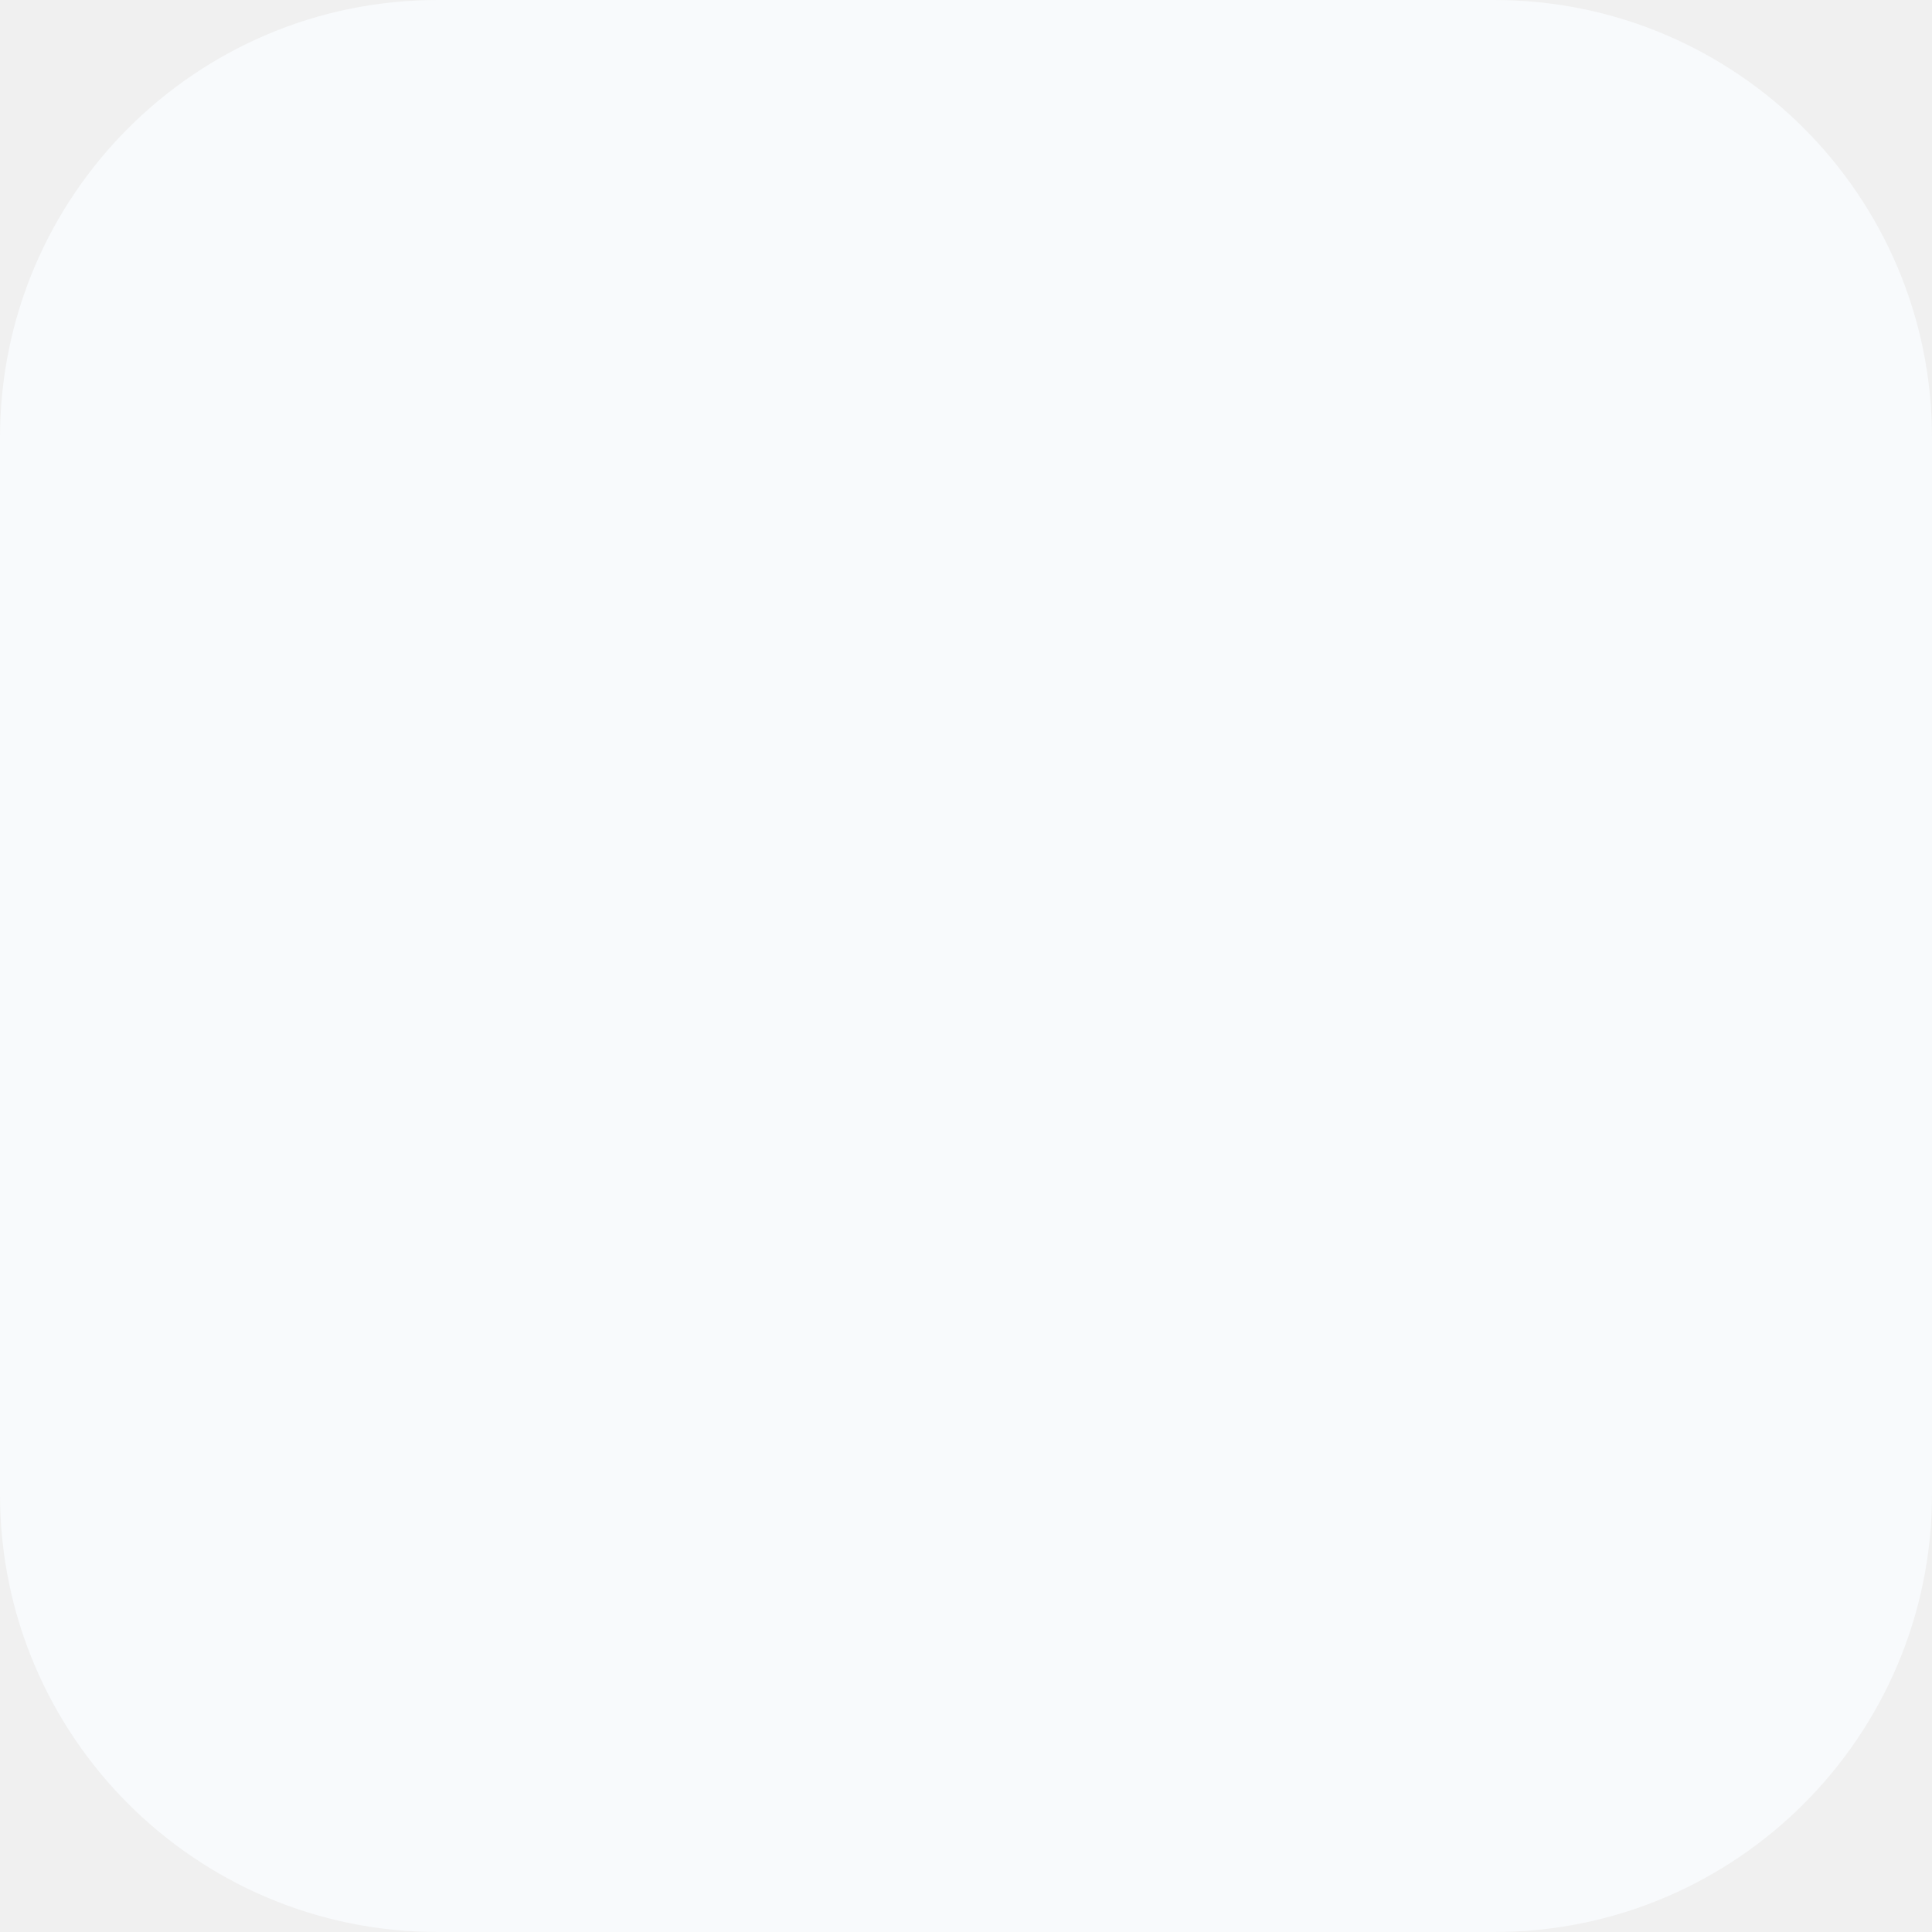
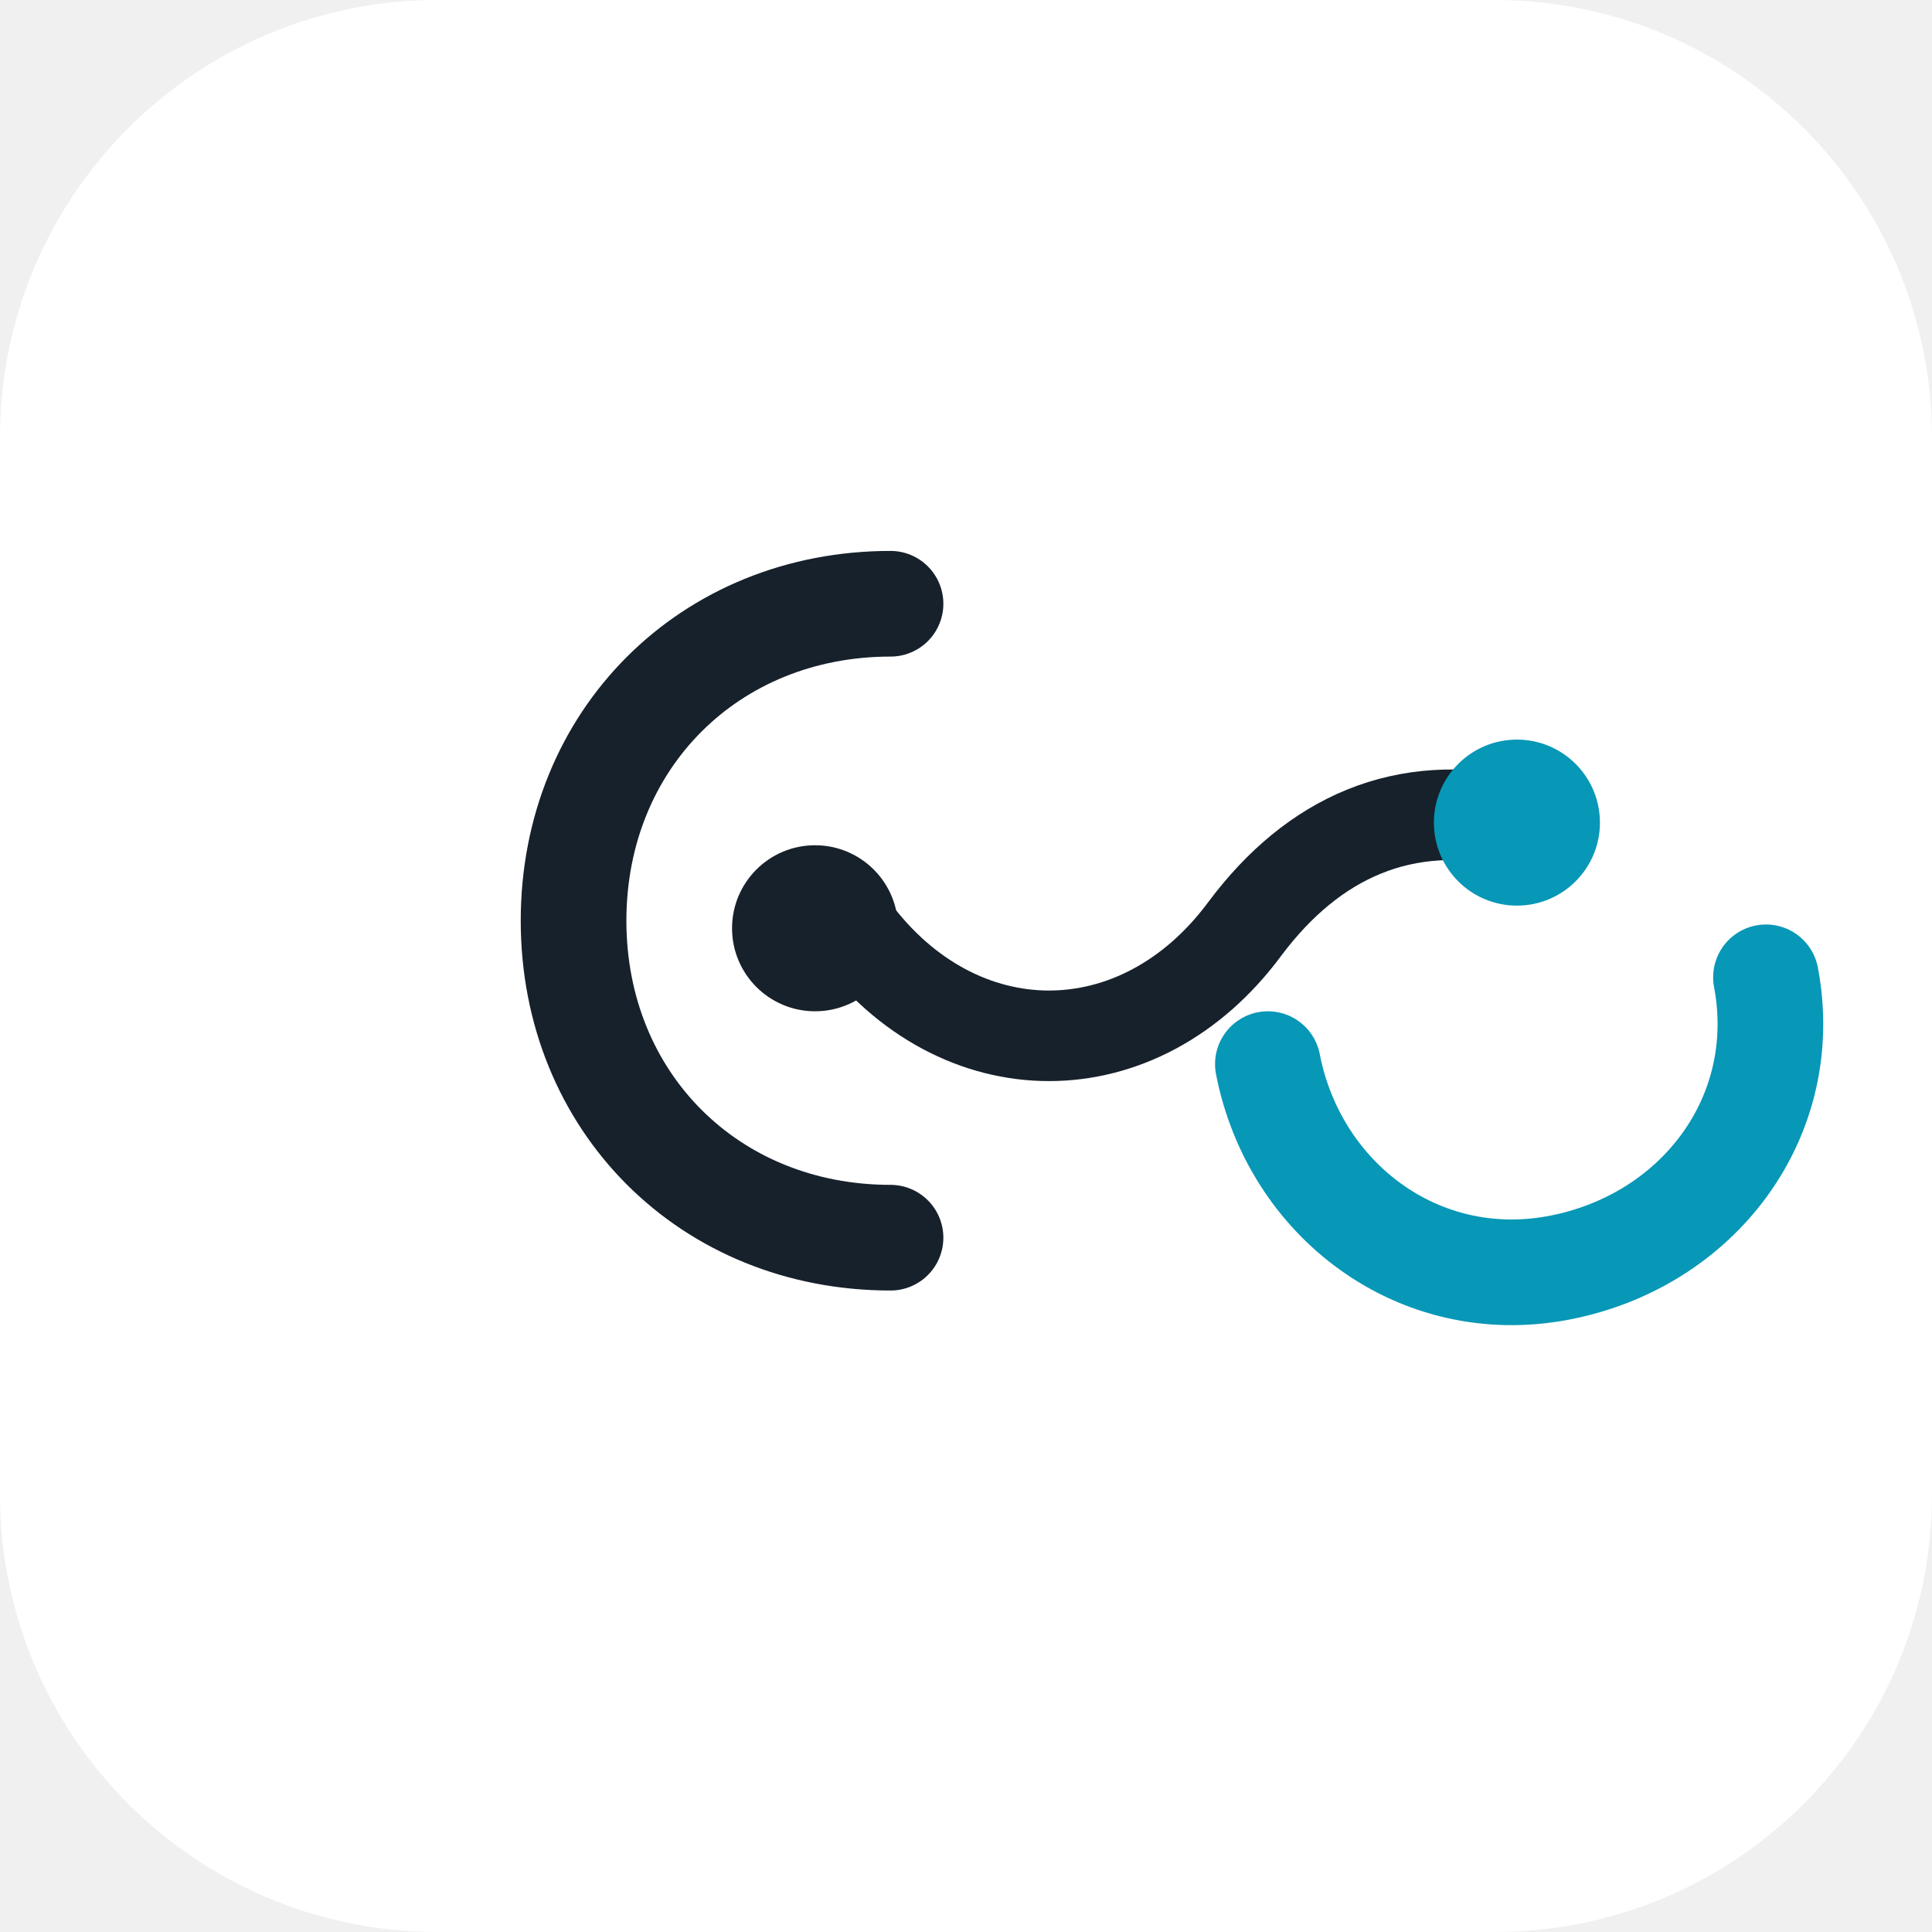
- <svg xmlns="http://www.w3.org/2000/svg" width="512" height="512" viewBox="0 0 512 512" fill="none">
-   <rect width="512" height="512" rx="116" fill="#F8FAFC" />
+ <svg xmlns="http://www.w3.org/2000/svg" width="512" height="512" viewBox="0 0 512 512" fill="none" role="img" aria-label="Orvanta app icon">
+   <rect width="512" height="512" rx="116" fill="#FFFFFF" />
+   <path d="M236 160C188 160 152 196 152 244C152 292 188 328 236 328" stroke="#17212B" stroke-width="28" stroke-linecap="round" />
+   <path d="M226 246C254 284 302 284 330 246C348 222 372 211 402 218" stroke="#17212B" stroke-width="24" stroke-linecap="round" stroke-linejoin="round" />
+   <path d="M336 282C343 318 376 343 413 336C450 329 475 296 468 259" stroke="#0797B7" stroke-width="28" stroke-linecap="round" />
+   <circle cx="216" cy="246" r="22" fill="#17212B" />
+   <circle cx="402" cy="218" r="22" fill="#0797B7" />
</svg>
